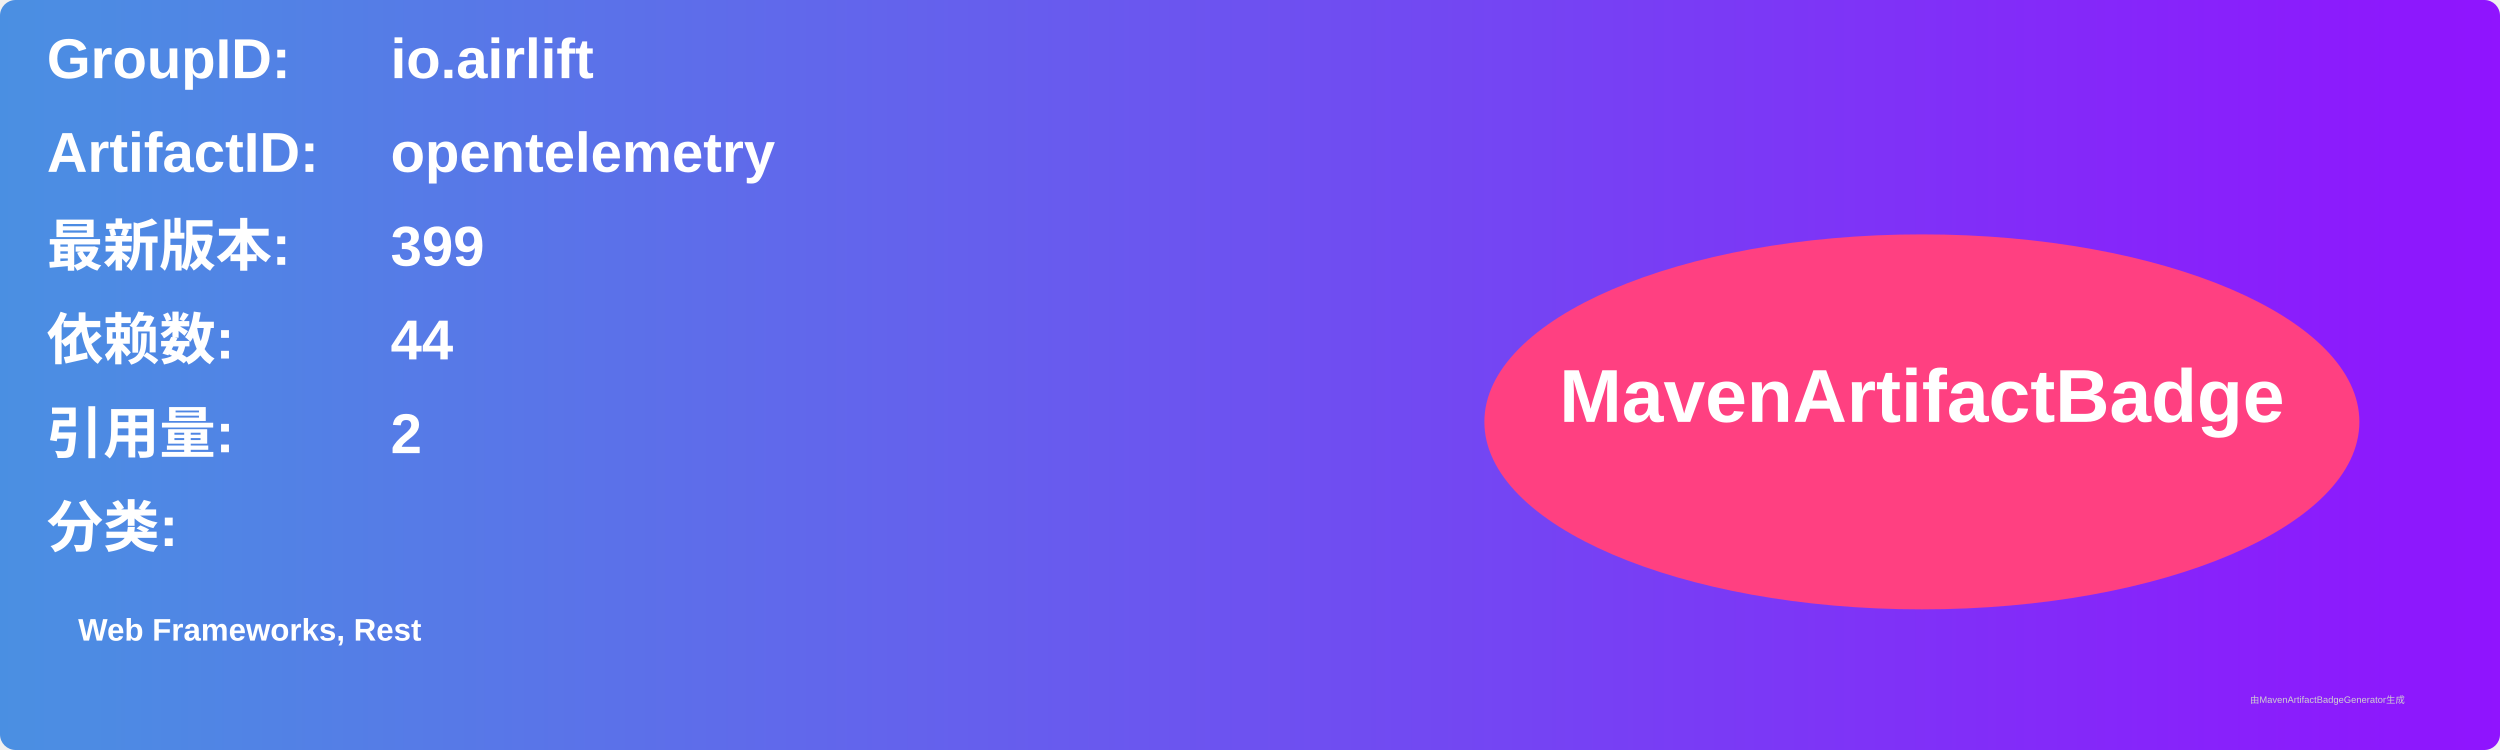
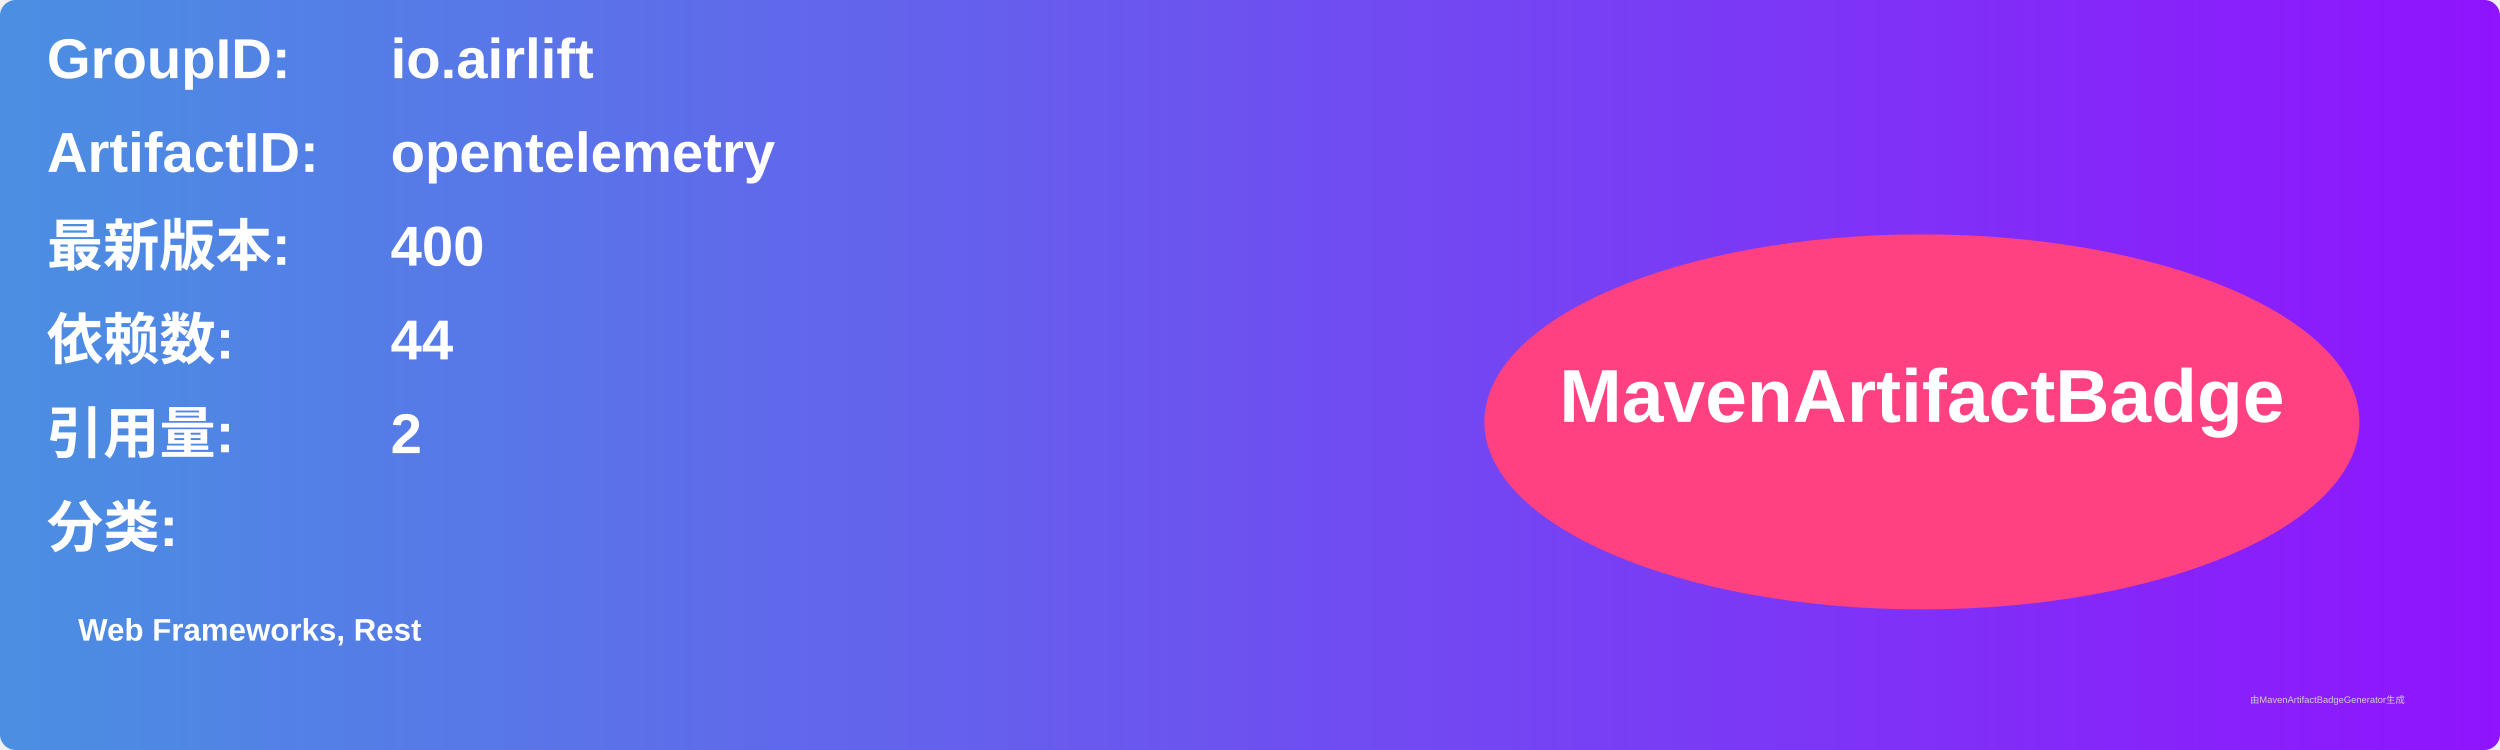
<svg xmlns="http://www.w3.org/2000/svg" width="800" height="240" viewBox="0 0 800 240">
  <linearGradient id="grad" x1="0%" y1="0%" x2="100%" y2="0%">
    <stop offset="0%" stop-color="#4a90e2" />
    <stop offset="100%" stop-color="#9013fe" />
  </linearGradient>
  <rect width="100%" height="100%" rx="5" ry="5" fill="url(#grad)" />
  <g transform="translate(15, 15)">
    <text x="0" y="10" font-family="Arial" font-size="18" fill="white" font-weight="bold" width="260">GroupID:</text>
    <text x="110" y="10" font-family="Arial" font-size="18" fill="white" font-weight="bold" width="460">io.airlift</text>
    <text x="0" y="40" font-family="Arial" font-size="18" fill="white" font-weight="bold" width="260">ArtifactID:</text>
    <text x="110" y="40" font-family="Arial" font-size="18" fill="white" font-weight="bold" width="460">opentelemetry</text>
    <text x="0" y="70" font-family="Arial" font-size="18" fill="white" font-weight="bold">最新版本:</text>
    <text x="110" y="70" font-family="Arial" font-size="18" fill="white" font-weight="bold">
-       <tspan font-weight="bold">399</tspan>
+       <tspan font-weight="bold">400</tspan>
    </text>
    <text x="0" y="100" font-family="Arial" font-size="18" fill="white" font-weight="bold">依赖数: </text>
    <text x="110" y="100" font-family="Arial" font-size="18" fill="white">
      <tspan font-weight="bold">44</tspan>
    </text>
    <text x="0" y="130" font-family="Arial" font-size="18" fill="white" font-weight="bold">引用量: </text>
    <text x="110" y="130" font-family="Arial" font-size="18" fill="white">
      <tspan font-weight="bold">2</tspan>
    </text>
    <text x="0" y="160" font-family="Arial" font-size="18" fill="white" font-weight="bold">分类:</text>
    <text x="10" y="190" font-family="Arial" font-size="10" fill="white">
      <tspan font-weight="bold">Web Frameworks, Rest</tspan>
    </text>
    <ellipse cx="600" cy="120" rx="140" ry="60" fill="#ff4081" />
    <text x="600" y="120" text-anchor="middle" font-family="Arial" font-size="24" fill="white" font-weight="bold">MavenArtifactBadge</text>
  </g>
  <text x="720" y="225" font-family="Arial" font-size="3" fill="#d0d0d0">由MavenArtifactBadgeGenerator生成</text>
</svg>
